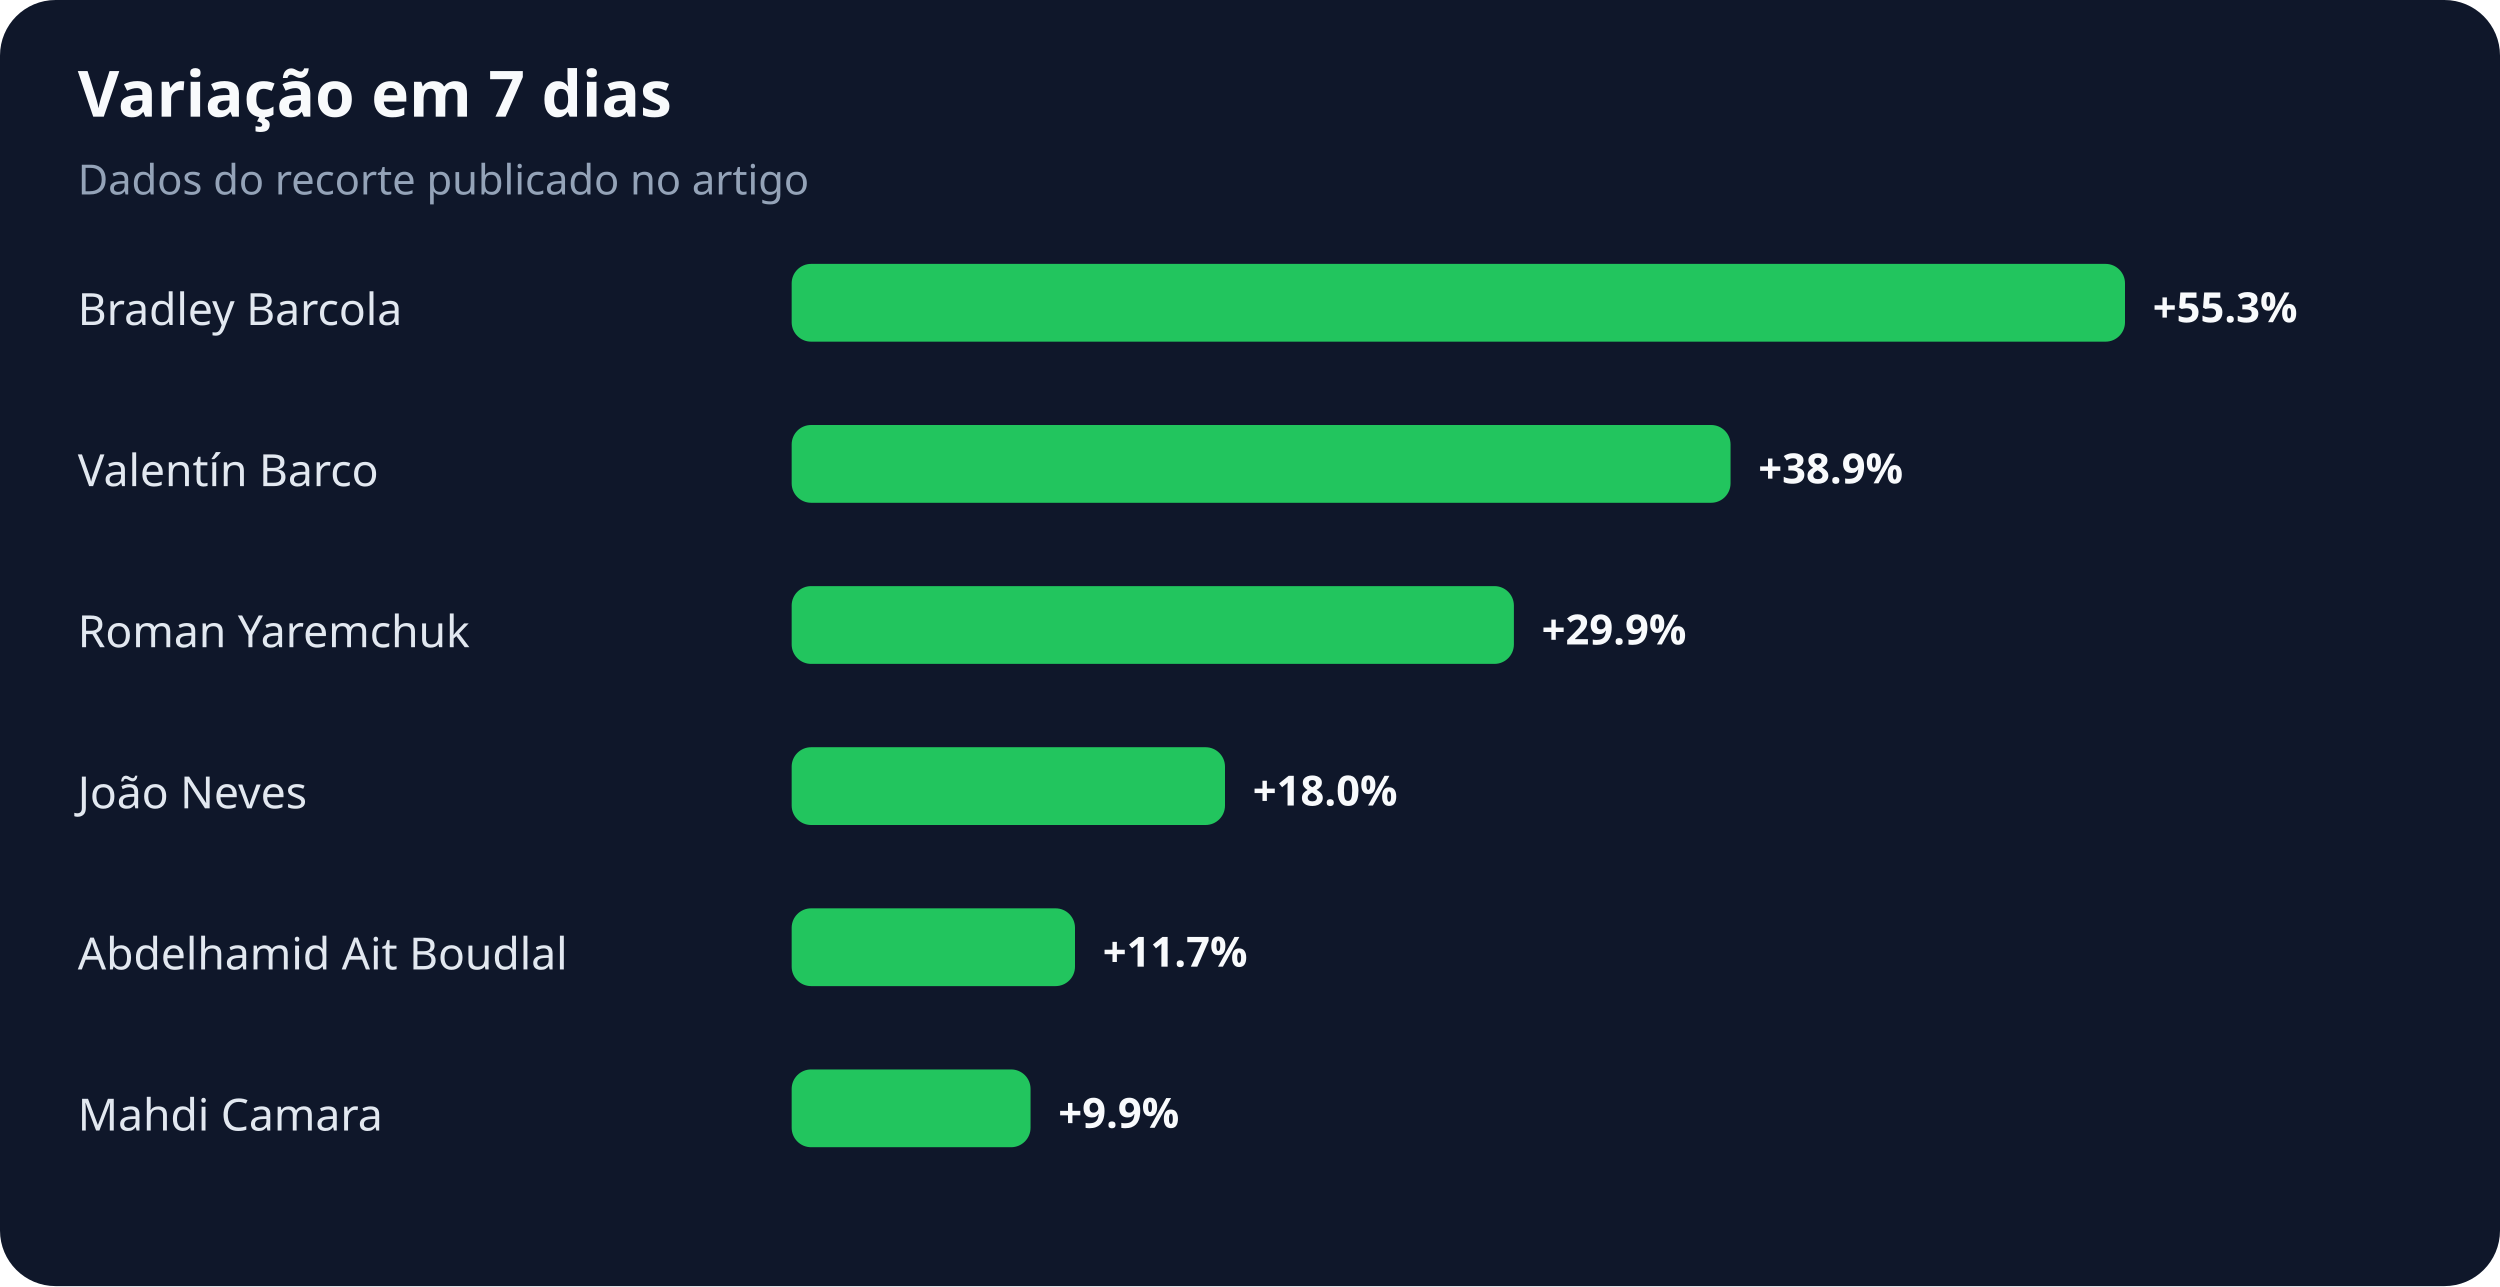
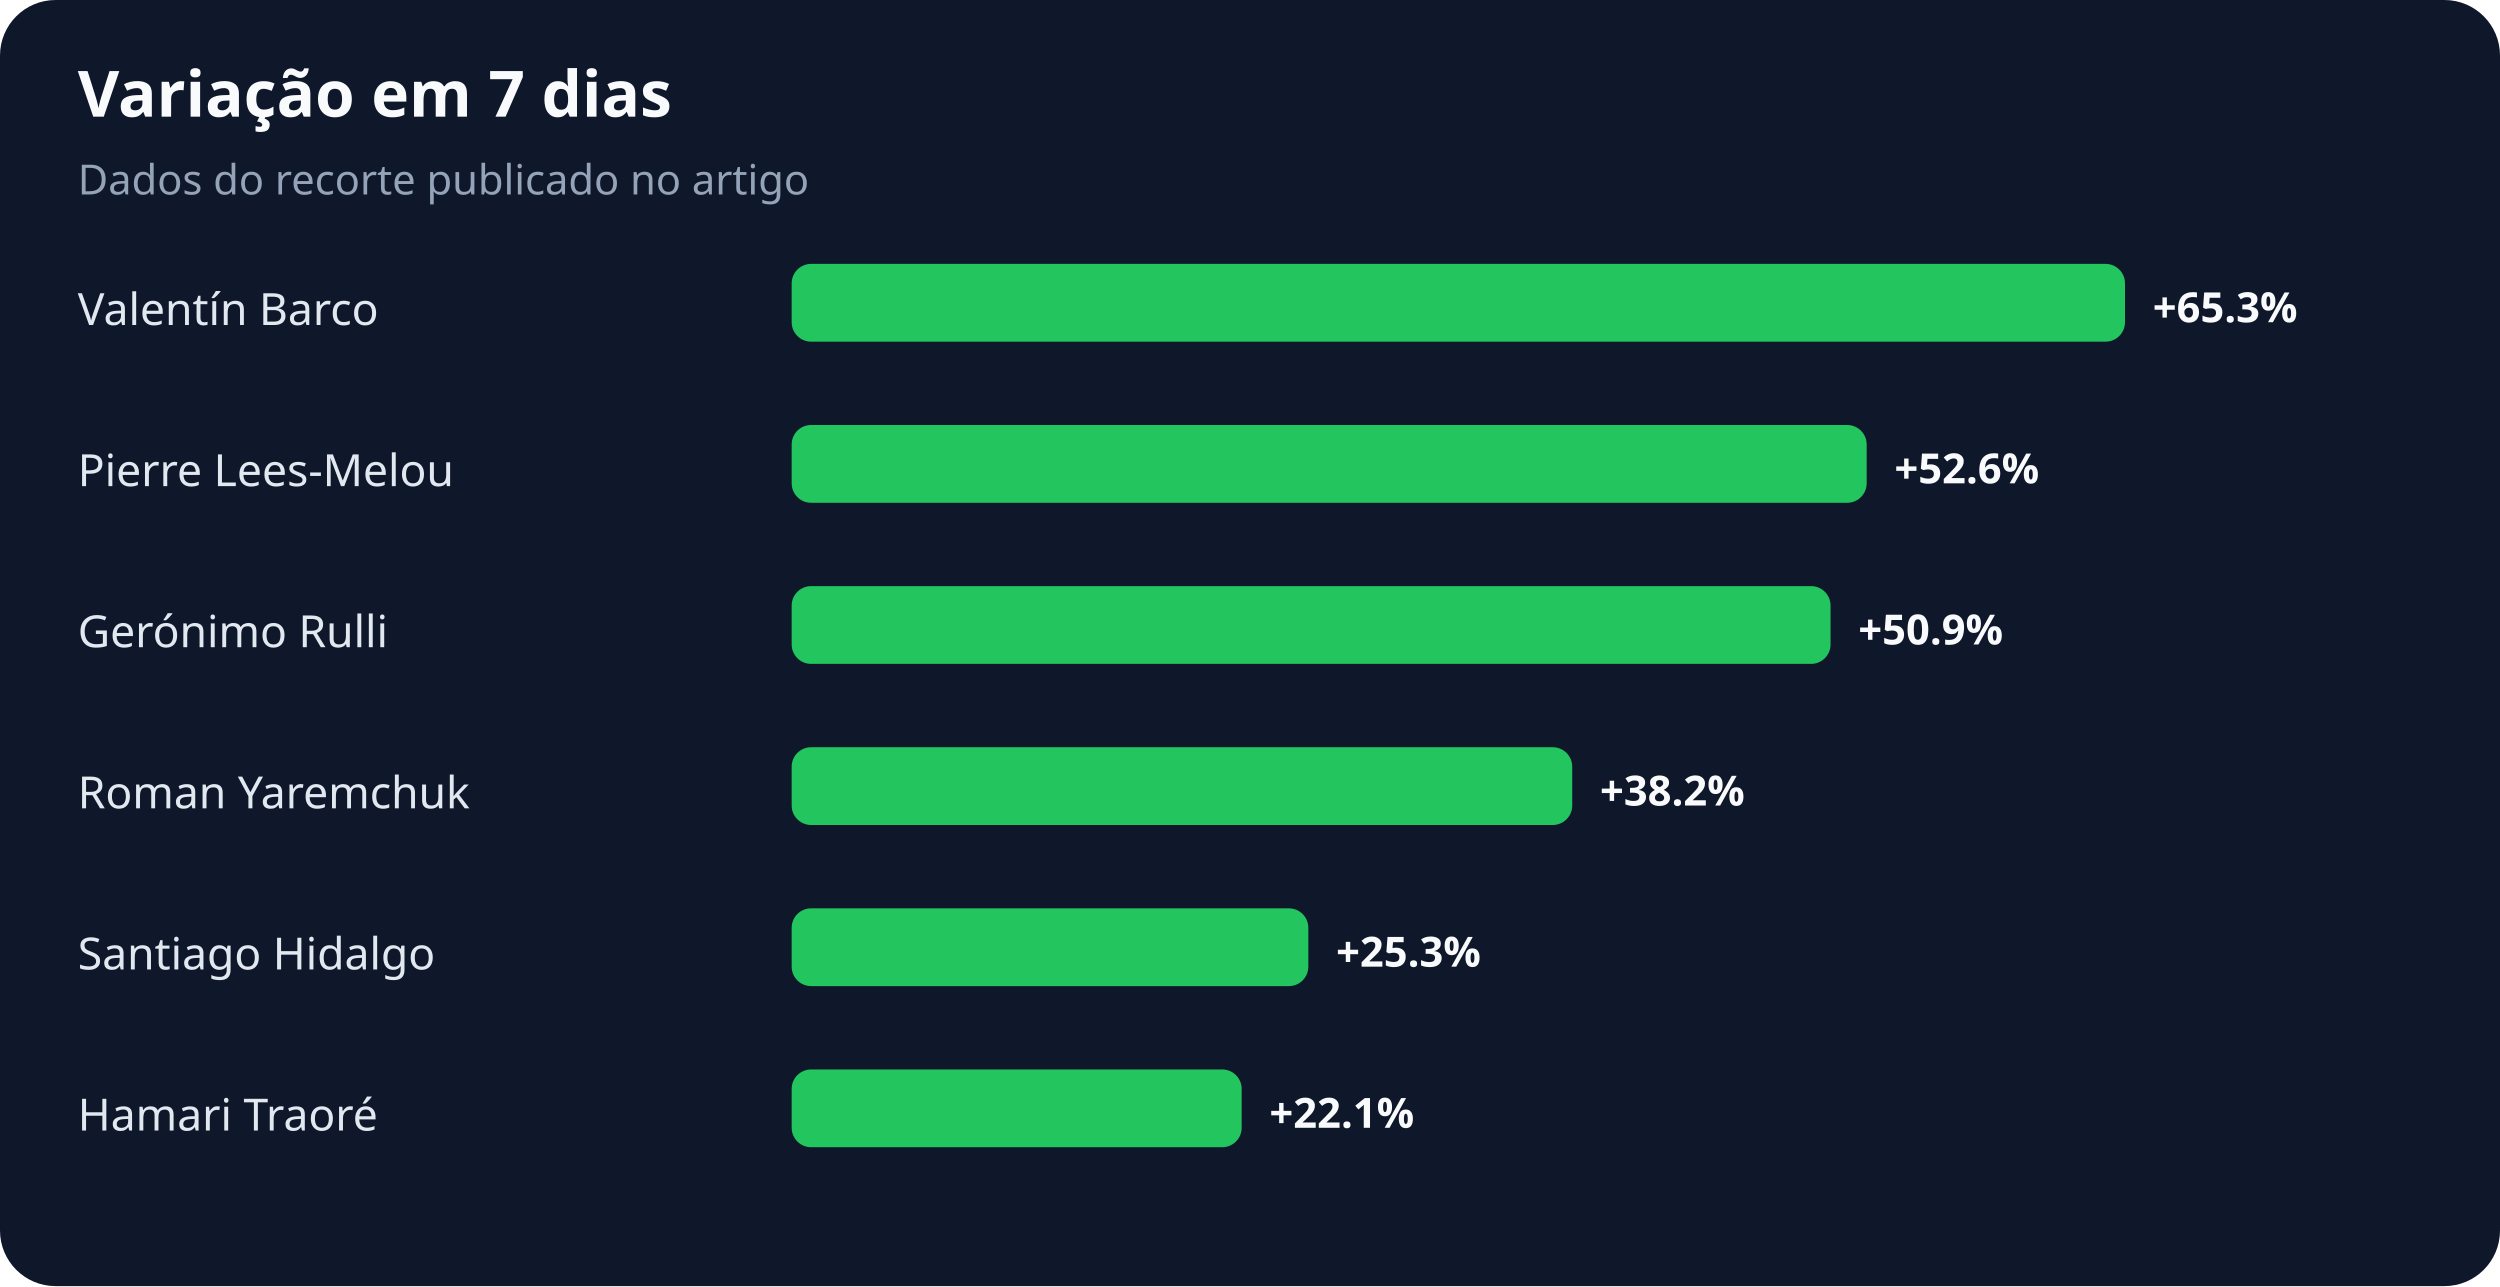
<svg xmlns="http://www.w3.org/2000/svg" width="900" height="463" viewBox="0 0 900 463" role="img" aria-labelledby="title desc">
  <rect width="100%" height="100%" rx="20" fill="#0f172a" />
  <text x="28" y="42" fill="#f8fafc" font-family="system-ui,sans-serif" font-size="23" font-weight="700">Variação em 7 dias</text>
  <text x="28" y="70" fill="#94a3b8" font-family="system-ui,sans-serif" font-size="15">Dados do recorte publicado no artigo</text>
-   <text x="28" y="117" fill="#e2e8f0" font-family="system-ui,sans-serif" font-size="16">Bradley Barcola</text>
+   <text x="28" y="117" fill="#e2e8f0" font-family="system-ui,sans-serif" font-size="16">Valentín Barco</text>
  <rect x="285" y="95" width="480" height="28" rx="7" fill="#22c55e" />
-   <text x="775" y="116" fill="#f8fafc" font-family="system-ui,sans-serif" font-size="15" font-weight="700">+55.3%</text>
-   <text x="28" y="175" fill="#e2e8f0" font-family="system-ui,sans-serif" font-size="16">Valentín Barco</text>
-   <rect x="285" y="153" width="338" height="28" rx="7" fill="#22c55e" />
-   <text x="633" y="174" fill="#f8fafc" font-family="system-ui,sans-serif" font-size="15" font-weight="700">+38.9%</text>
-   <text x="28" y="233" fill="#e2e8f0" font-family="system-ui,sans-serif" font-size="16">Roman Yaremchuk</text>
-   <rect x="285" y="211" width="260" height="28" rx="7" fill="#22c55e" />
-   <text x="555" y="232" fill="#f8fafc" font-family="system-ui,sans-serif" font-size="15" font-weight="700">+29.9%</text>
-   <text x="28" y="291" fill="#e2e8f0" font-family="system-ui,sans-serif" font-size="16">João Neves</text>
-   <rect x="285" y="269" width="156" height="28" rx="7" fill="#22c55e" />
-   <text x="451" y="290" fill="#f8fafc" font-family="system-ui,sans-serif" font-size="15" font-weight="700">+18.0%</text>
-   <text x="28" y="349" fill="#e2e8f0" font-family="system-ui,sans-serif" font-size="16">Abdelhamid Ait Boudlal</text>
-   <rect x="285" y="327" width="102" height="28" rx="7" fill="#22c55e" />
-   <text x="397" y="348" fill="#f8fafc" font-family="system-ui,sans-serif" font-size="15" font-weight="700">+11.7%</text>
-   <text x="28" y="407" fill="#e2e8f0" font-family="system-ui,sans-serif" font-size="16">Mahdi Camara</text>
-   <rect x="285" y="385" width="86" height="28" rx="7" fill="#22c55e" />
-   <text x="381" y="406" fill="#f8fafc" font-family="system-ui,sans-serif" font-size="15" font-weight="700">+9.9%</text>
+   <text x="775" y="116" fill="#f8fafc" font-family="system-ui,sans-serif" font-size="15" font-weight="700">+65.3%</text>
+   <text x="28" y="175" fill="#e2e8f0" font-family="system-ui,sans-serif" font-size="16">Pierre Lees-Melou</text>
+   <rect x="285" y="153" width="387" height="28" rx="7" fill="#22c55e" />
+   <text x="682" y="174" fill="#f8fafc" font-family="system-ui,sans-serif" font-size="15" font-weight="700">+52.6%</text>
+   <text x="28" y="233" fill="#e2e8f0" font-family="system-ui,sans-serif" font-size="16">Gerónimo Rulli</text>
+   <rect x="285" y="211" width="374" height="28" rx="7" fill="#22c55e" />
+   <text x="669" y="232" fill="#f8fafc" font-family="system-ui,sans-serif" font-size="15" font-weight="700">+50.9%</text>
+   <text x="28" y="291" fill="#e2e8f0" font-family="system-ui,sans-serif" font-size="16">Roman Yaremchuk</text>
+   <rect x="285" y="269" width="281" height="28" rx="7" fill="#22c55e" />
+   <text x="576" y="290" fill="#f8fafc" font-family="system-ui,sans-serif" font-size="15" font-weight="700">+38.2%</text>
+   <text x="28" y="349" fill="#e2e8f0" font-family="system-ui,sans-serif" font-size="16">Santiago Hidalgo</text>
+   <rect x="285" y="327" width="186" height="28" rx="7" fill="#22c55e" />
+   <text x="481" y="348" fill="#f8fafc" font-family="system-ui,sans-serif" font-size="15" font-weight="700">+25.3%</text>
+   <text x="28" y="407" fill="#e2e8f0" font-family="system-ui,sans-serif" font-size="16">Hamari Traoré</text>
+   <rect x="285" y="385" width="162" height="28" rx="7" fill="#22c55e" />
+   <text x="457" y="406" fill="#f8fafc" font-family="system-ui,sans-serif" font-size="15" font-weight="700">+22.1%</text>
</svg>
